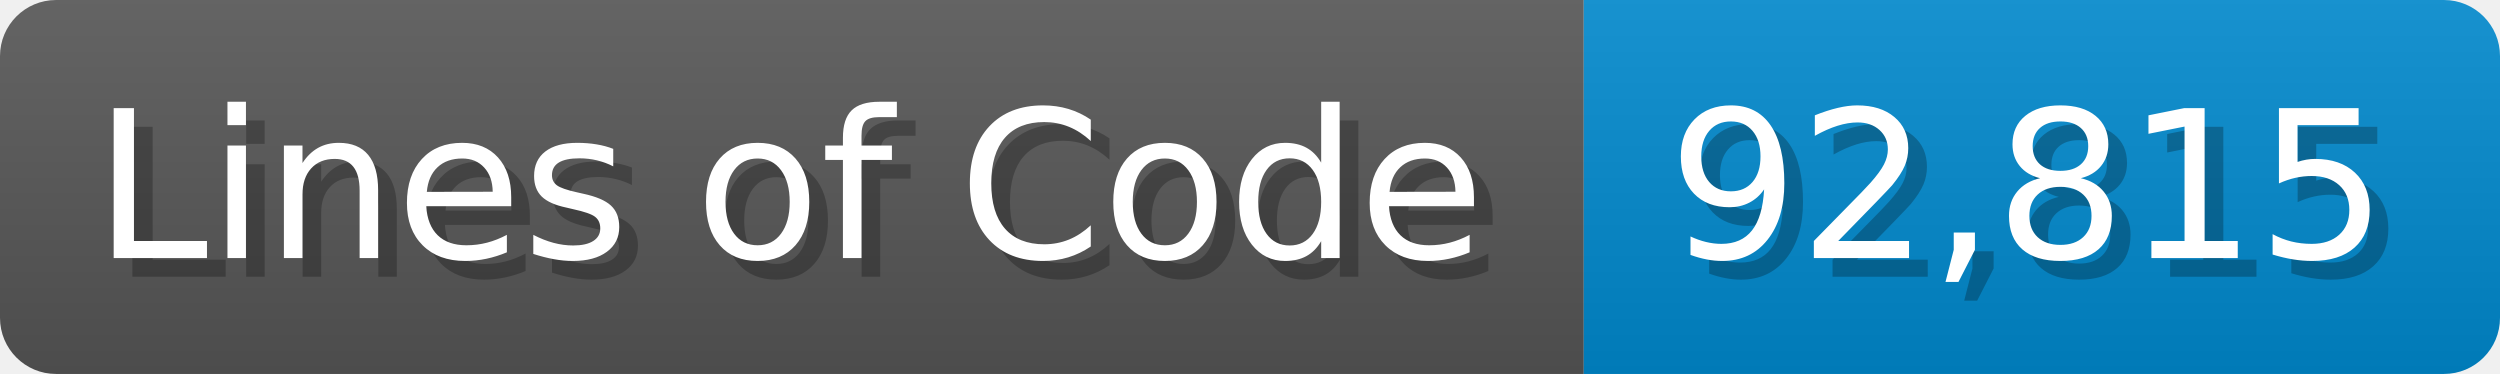
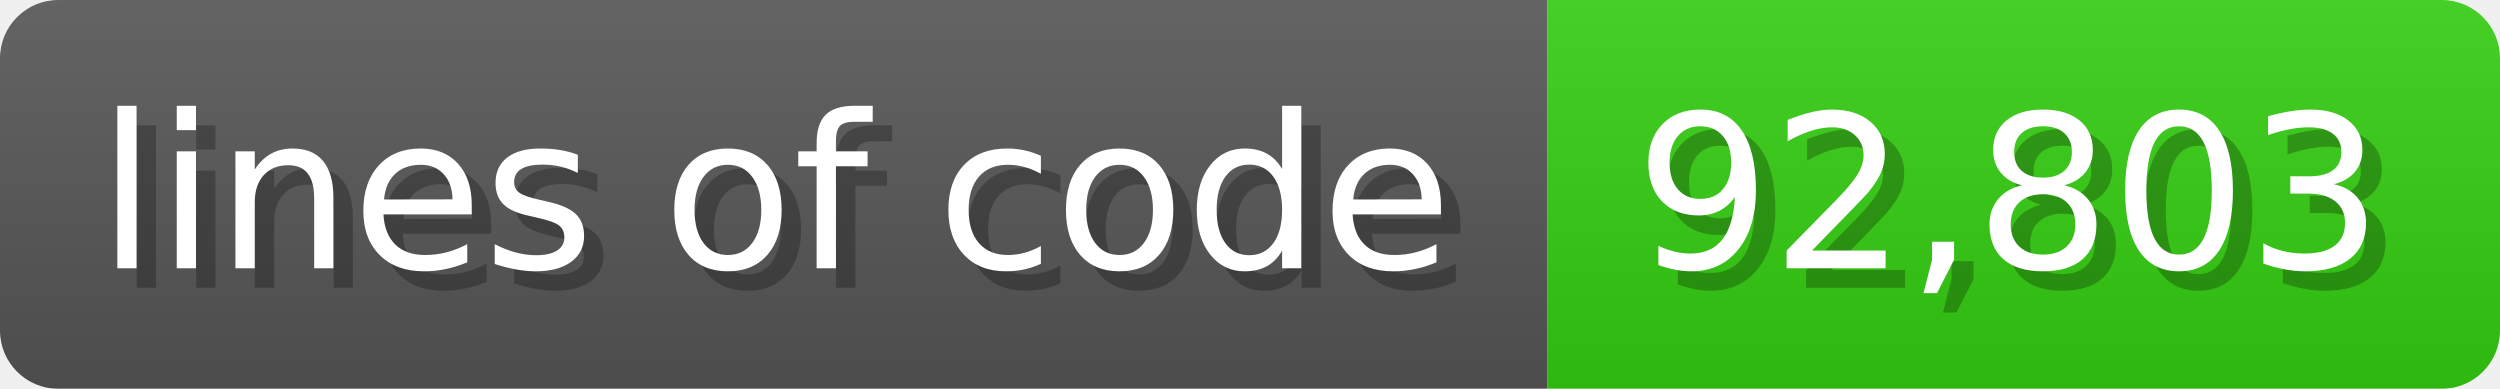
- <svg xmlns="http://www.w3.org/2000/svg" width="133.7" height="20" viewBox="0 0 1337 200">
+ <svg xmlns="http://www.w3.org/2000/svg" width="128.6" height="20" viewBox="0 0 1286 200">
  <linearGradient id="a" x2="0" y2="100%">
    <stop offset="0" stop-opacity=".1" stop-color="#EEE" />
    <stop offset="1" stop-opacity=".1" />
  </linearGradient>
  <mask id="m">
-     <rect width="1337" height="200" rx="30" fill="#FFF" />
+     <rect width="1286" height="200" rx="30" fill="#FFF" />
  </mask>
  <g mask="url(#m)">
-     <rect width="847" height="200" fill="#555" />
-     <rect width="490" height="200" fill="#08C" x="847" />
-     <rect width="1337" height="200" fill="url(#a)" />
+     <rect width="796" height="200" fill="#555" />
+     <rect width="490" height="200" fill="#3C1" x="796" />
+     <rect width="1286" height="200" fill="url(#a)" />
  </g>
  <g fill="#fff" text-anchor="start" font-family="Verdana,DejaVu Sans,sans-serif" font-size="110">
-     <text x="60" y="148" textLength="747" fill="#000" opacity="0.25">Lines of Code</text>
-     <text x="50" y="138" textLength="747">Lines of Code</text>
-     <text x="902" y="148" textLength="390" fill="#000" opacity="0.25">92,815</text>
-     <text x="892" y="138" textLength="390">92,815</text>
+     <text x="60" y="148" textLength="696" fill="#000" opacity="0.25">lines of code</text>
+     <text x="50" y="138" textLength="696">lines of code</text>
+     <text x="851" y="148" textLength="390" fill="#000" opacity="0.25">92,803</text>
+     <text x="841" y="138" textLength="390">92,803</text>
  </g>
</svg>
